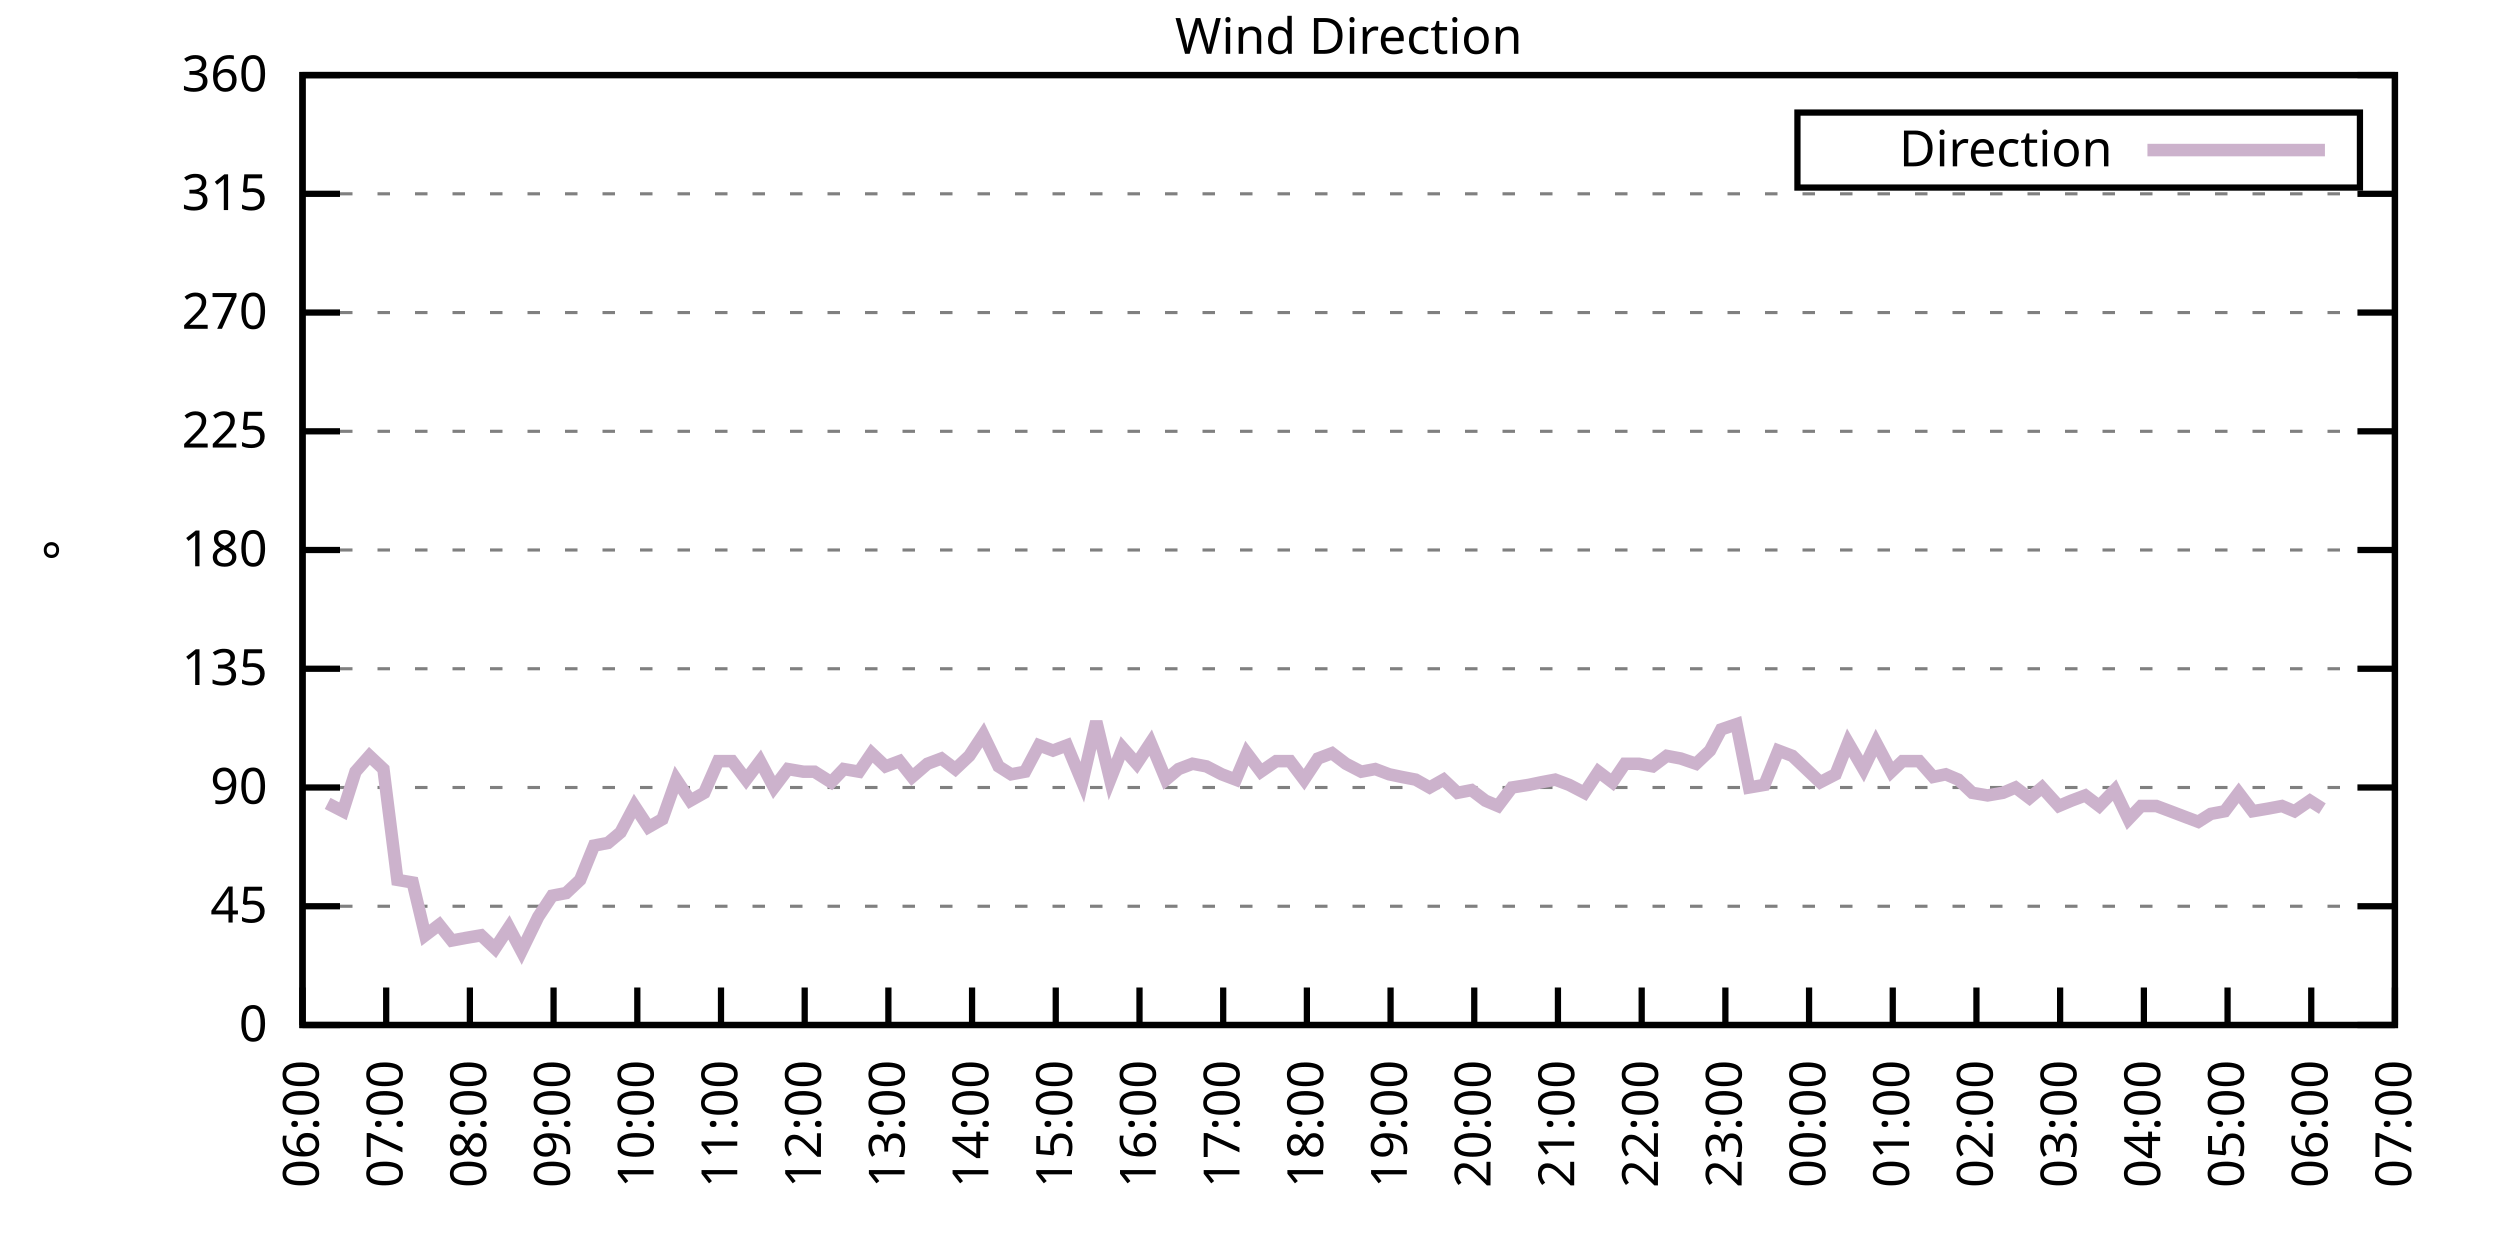
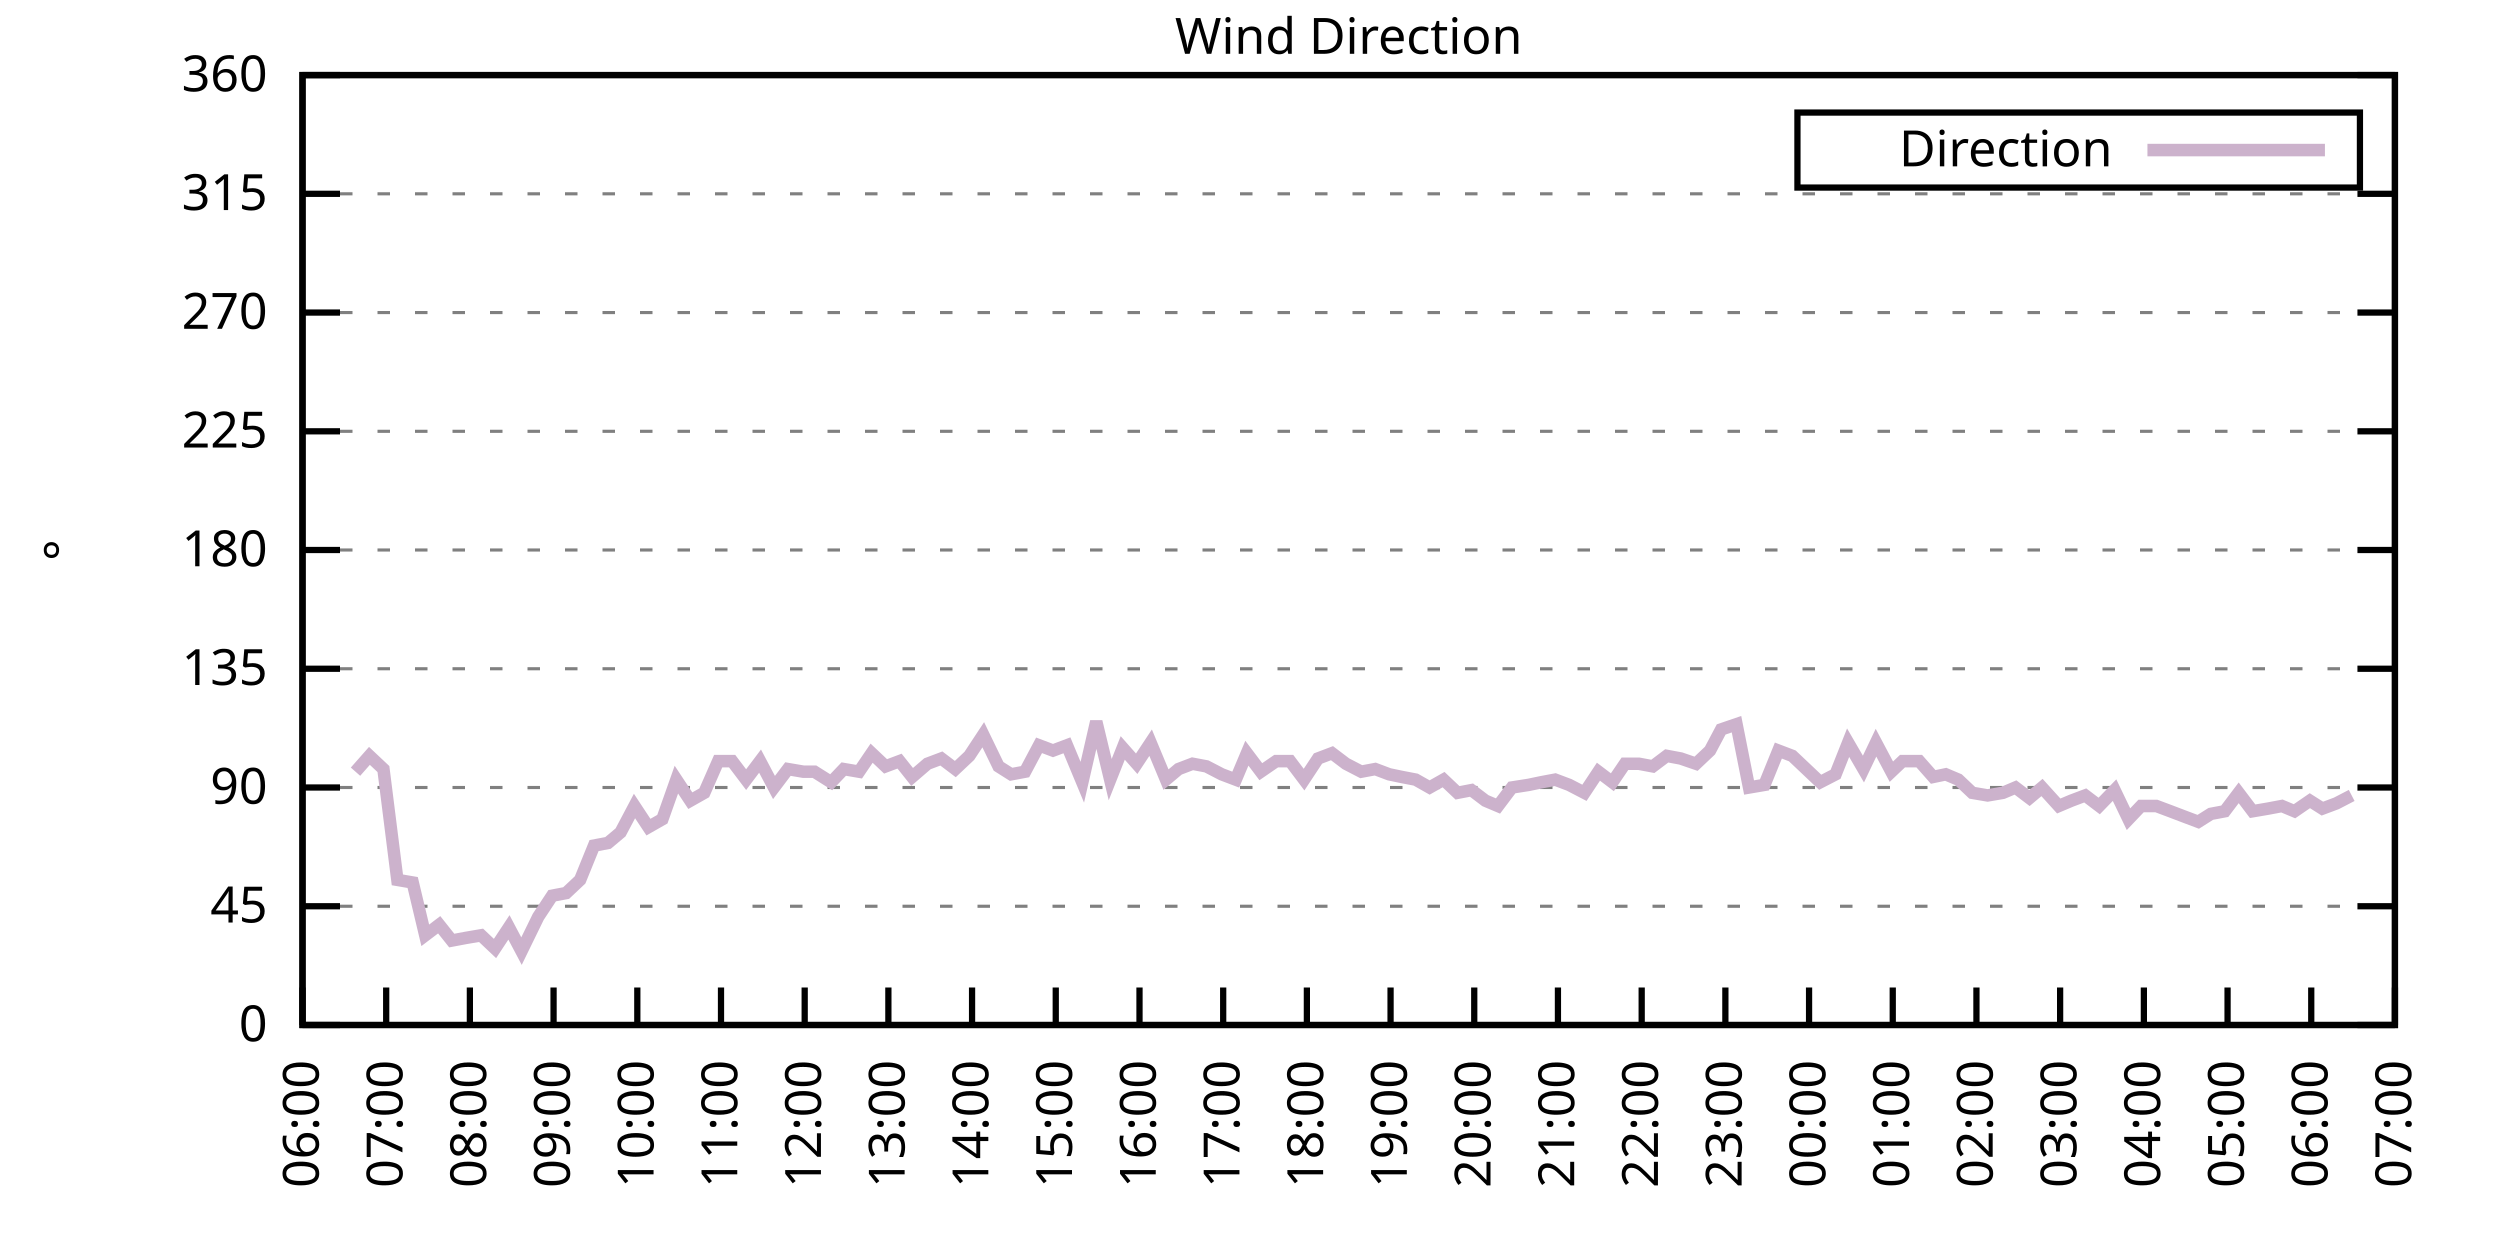
<svg xmlns="http://www.w3.org/2000/svg" xmlns:xlink="http://www.w3.org/1999/xlink" width="400" height="200" viewBox="0 0 400 200">
  <g id="gnuplot_canvas">
    <rect x="0" y="0" width="400" height="200" fill="none" />
    <defs>
      <circle id="gpDot" r="0.5" stroke-width="0.5" stroke="currentColor" />
      <path id="gpPt0" stroke-width="0.333" stroke="currentColor" d="M-1,0 h2 M0,-1 v2" />
      <path id="gpPt1" stroke-width="0.333" stroke="currentColor" d="M-1,-1 L1,1 M1,-1 L-1,1" />
      <path id="gpPt2" stroke-width="0.333" stroke="currentColor" d="M-1,0 L1,0 M0,-1 L0,1 M-1,-1 L1,1 M-1,1 L1,-1" />
      <rect id="gpPt3" stroke-width="0.333" stroke="currentColor" x="-1" y="-1" width="2" height="2" />
      <rect id="gpPt4" stroke-width="0.333" stroke="currentColor" fill="currentColor" x="-1" y="-1" width="2" height="2" />
      <circle id="gpPt5" stroke-width="0.333" stroke="currentColor" cx="0" cy="0" r="1" />
      <use xlink:href="#gpPt5" id="gpPt6" fill="currentColor" stroke="none" />
      <path id="gpPt7" stroke-width="0.333" stroke="currentColor" d="M0,-1.33 L-1.33,0.67 L1.33,0.67 z" />
      <use xlink:href="#gpPt7" id="gpPt8" fill="currentColor" stroke="none" />
      <use xlink:href="#gpPt7" id="gpPt9" stroke="currentColor" transform="rotate(180)" />
      <use xlink:href="#gpPt9" id="gpPt10" fill="currentColor" stroke="none" />
      <use xlink:href="#gpPt3" id="gpPt11" stroke="currentColor" transform="rotate(45)" />
      <use xlink:href="#gpPt11" id="gpPt12" fill="currentColor" stroke="none" />
      <path id="gpPt13" stroke-width="0.333" stroke="currentColor" d="M0,1.330 L1.265,0.411 L0.782,-1.067 L-0.782,-1.076 L-1.265,0.411 z" />
      <use xlink:href="#gpPt13" id="gpPt14" fill="currentColor" stroke="none" />
      <filter id="textbox" filterUnits="objectBoundingBox" x="0" y="0" height="1" width="1">
        <feFlood flood-color="white" flood-opacity="1" result="bgnd" />
        <feComposite in="SourceGraphic" in2="bgnd" operator="atop" />
      </filter>
      <filter id="greybox" filterUnits="objectBoundingBox" x="0" y="0" height="1" width="1">
        <feFlood flood-color="lightgrey" flood-opacity="1" result="grey" />
        <feComposite in="SourceGraphic" in2="grey" operator="atop" />
      </filter>
    </defs>
    <g fill="none" color="white" stroke="currentColor" stroke-width="1.00" stroke-linecap="butt" stroke-linejoin="miter">
</g>
    <g fill="none" color="black" stroke="currentColor" stroke-width="1.00" stroke-linecap="butt" stroke-linejoin="miter">
      <g stroke="none" shape-rendering="crispEdges">
        <polygon fill="rgb(255, 255, 255)" points="48.40,164.00 383.18,164.00 383.18,12.02 48.40,12.02 " />
      </g>
    </g>
    <g fill="none" color="black" stroke="currentColor" stroke-width="1.00" stroke-linecap="butt" stroke-linejoin="miter">
</g>
    <g fill="none" color="black" stroke="black" stroke-width="0.50" stroke-linecap="butt" stroke-linejoin="miter">
</g>
    <g fill="none" color="gray" stroke="currentColor" stroke-width="0.50" stroke-linecap="butt" stroke-linejoin="miter">
      <path stroke="gray" stroke-dasharray="2,4" class="gridline" d="M48.40,164.00 L383.19,164.00  " />
    </g>
    <g fill="none" color="gray" stroke="gray" stroke-width="1.00" stroke-linecap="butt" stroke-linejoin="miter">
</g>
    <g fill="none" color="black" stroke="currentColor" stroke-width="1.00" stroke-linecap="butt" stroke-linejoin="miter">
      <path stroke="black" d="M48.40,164.00 L54.40,164.00 M383.19,164.00 L377.19,164.00  " />
      <g transform="translate(42.80,166.60)" stroke="none" fill="black" font-family="Sans" font-size="8.00" text-anchor="end">
        <text>
          <tspan font-family="Sans"> 0</tspan>
        </text>
      </g>
    </g>
    <g fill="none" color="black" stroke="currentColor" stroke-width="1.00" stroke-linecap="butt" stroke-linejoin="miter">
</g>
    <g fill="none" color="black" stroke="black" stroke-width="0.50" stroke-linecap="butt" stroke-linejoin="miter">
</g>
    <g fill="none" color="gray" stroke="currentColor" stroke-width="0.50" stroke-linecap="butt" stroke-linejoin="miter">
      <path stroke="gray" stroke-dasharray="2,4" class="gridline" d="M48.40,145.00 L383.19,145.00  " />
    </g>
    <g fill="none" color="gray" stroke="gray" stroke-width="1.00" stroke-linecap="butt" stroke-linejoin="miter">
</g>
    <g fill="none" color="black" stroke="currentColor" stroke-width="1.00" stroke-linecap="butt" stroke-linejoin="miter">
      <path stroke="black" d="M48.40,145.00 L54.40,145.00 M383.19,145.00 L377.19,145.00  " />
      <g transform="translate(42.80,147.60)" stroke="none" fill="black" font-family="Sans" font-size="8.00" text-anchor="end">
        <text>
          <tspan font-family="Sans"> 45</tspan>
        </text>
      </g>
    </g>
    <g fill="none" color="black" stroke="currentColor" stroke-width="1.00" stroke-linecap="butt" stroke-linejoin="miter">
</g>
    <g fill="none" color="black" stroke="black" stroke-width="0.50" stroke-linecap="butt" stroke-linejoin="miter">
</g>
    <g fill="none" color="gray" stroke="currentColor" stroke-width="0.50" stroke-linecap="butt" stroke-linejoin="miter">
      <path stroke="gray" stroke-dasharray="2,4" class="gridline" d="M48.40,126.00 L383.19,126.00  " />
    </g>
    <g fill="none" color="gray" stroke="gray" stroke-width="1.00" stroke-linecap="butt" stroke-linejoin="miter">
</g>
    <g fill="none" color="black" stroke="currentColor" stroke-width="1.00" stroke-linecap="butt" stroke-linejoin="miter">
      <path stroke="black" d="M48.40,126.00 L54.40,126.00 M383.19,126.00 L377.19,126.00  " />
      <g transform="translate(42.80,128.60)" stroke="none" fill="black" font-family="Sans" font-size="8.00" text-anchor="end">
        <text>
          <tspan font-family="Sans"> 90</tspan>
        </text>
      </g>
    </g>
    <g fill="none" color="black" stroke="currentColor" stroke-width="1.00" stroke-linecap="butt" stroke-linejoin="miter">
</g>
    <g fill="none" color="black" stroke="black" stroke-width="0.50" stroke-linecap="butt" stroke-linejoin="miter">
</g>
    <g fill="none" color="gray" stroke="currentColor" stroke-width="0.50" stroke-linecap="butt" stroke-linejoin="miter">
      <path stroke="gray" stroke-dasharray="2,4" class="gridline" d="M48.40,107.00 L383.19,107.00  " />
    </g>
    <g fill="none" color="gray" stroke="gray" stroke-width="1.00" stroke-linecap="butt" stroke-linejoin="miter">
</g>
    <g fill="none" color="black" stroke="currentColor" stroke-width="1.00" stroke-linecap="butt" stroke-linejoin="miter">
      <path stroke="black" d="M48.40,107.00 L54.40,107.00 M383.19,107.00 L377.19,107.00  " />
      <g transform="translate(42.80,109.60)" stroke="none" fill="black" font-family="Sans" font-size="8.00" text-anchor="end">
        <text>
          <tspan font-family="Sans"> 135</tspan>
        </text>
      </g>
    </g>
    <g fill="none" color="black" stroke="currentColor" stroke-width="1.00" stroke-linecap="butt" stroke-linejoin="miter">
</g>
    <g fill="none" color="black" stroke="black" stroke-width="0.50" stroke-linecap="butt" stroke-linejoin="miter">
</g>
    <g fill="none" color="gray" stroke="currentColor" stroke-width="0.50" stroke-linecap="butt" stroke-linejoin="miter">
      <path stroke="gray" stroke-dasharray="2,4" class="gridline" d="M48.40,88.00 L383.19,88.00  " />
    </g>
    <g fill="none" color="gray" stroke="gray" stroke-width="1.00" stroke-linecap="butt" stroke-linejoin="miter">
</g>
    <g fill="none" color="black" stroke="currentColor" stroke-width="1.00" stroke-linecap="butt" stroke-linejoin="miter">
      <path stroke="black" d="M48.40,88.00 L54.40,88.00 M383.19,88.00 L377.19,88.00  " />
      <g transform="translate(42.80,90.60)" stroke="none" fill="black" font-family="Sans" font-size="8.00" text-anchor="end">
        <text>
          <tspan font-family="Sans"> 180</tspan>
        </text>
      </g>
    </g>
    <g fill="none" color="black" stroke="currentColor" stroke-width="1.00" stroke-linecap="butt" stroke-linejoin="miter">
</g>
    <g fill="none" color="black" stroke="black" stroke-width="0.50" stroke-linecap="butt" stroke-linejoin="miter">
</g>
    <g fill="none" color="gray" stroke="currentColor" stroke-width="0.50" stroke-linecap="butt" stroke-linejoin="miter">
      <path stroke="gray" stroke-dasharray="2,4" class="gridline" d="M48.40,69.01 L383.19,69.01  " />
    </g>
    <g fill="none" color="gray" stroke="gray" stroke-width="1.00" stroke-linecap="butt" stroke-linejoin="miter">
</g>
    <g fill="none" color="black" stroke="currentColor" stroke-width="1.00" stroke-linecap="butt" stroke-linejoin="miter">
      <path stroke="black" d="M48.40,69.01 L54.40,69.01 M383.19,69.01 L377.19,69.01  " />
      <g transform="translate(42.80,71.61)" stroke="none" fill="black" font-family="Sans" font-size="8.00" text-anchor="end">
        <text>
          <tspan font-family="Sans"> 225</tspan>
        </text>
      </g>
    </g>
    <g fill="none" color="black" stroke="currentColor" stroke-width="1.00" stroke-linecap="butt" stroke-linejoin="miter">
</g>
    <g fill="none" color="black" stroke="black" stroke-width="0.50" stroke-linecap="butt" stroke-linejoin="miter">
</g>
    <g fill="none" color="gray" stroke="currentColor" stroke-width="0.50" stroke-linecap="butt" stroke-linejoin="miter">
      <path stroke="gray" stroke-dasharray="2,4" class="gridline" d="M48.40,50.01 L383.19,50.01  " />
    </g>
    <g fill="none" color="gray" stroke="gray" stroke-width="1.00" stroke-linecap="butt" stroke-linejoin="miter">
</g>
    <g fill="none" color="black" stroke="currentColor" stroke-width="1.00" stroke-linecap="butt" stroke-linejoin="miter">
      <path stroke="black" d="M48.40,50.01 L54.40,50.01 M383.19,50.01 L377.19,50.01  " />
      <g transform="translate(42.80,52.61)" stroke="none" fill="black" font-family="Sans" font-size="8.00" text-anchor="end">
        <text>
          <tspan font-family="Sans"> 270</tspan>
        </text>
      </g>
    </g>
    <g fill="none" color="black" stroke="currentColor" stroke-width="1.00" stroke-linecap="butt" stroke-linejoin="miter">
</g>
    <g fill="none" color="black" stroke="black" stroke-width="0.50" stroke-linecap="butt" stroke-linejoin="miter">
</g>
    <g fill="none" color="gray" stroke="currentColor" stroke-width="0.50" stroke-linecap="butt" stroke-linejoin="miter">
      <path stroke="gray" stroke-dasharray="2,4" class="gridline" d="M48.40,31.01 L383.19,31.01  " />
    </g>
    <g fill="none" color="gray" stroke="gray" stroke-width="1.00" stroke-linecap="butt" stroke-linejoin="miter">
</g>
    <g fill="none" color="black" stroke="currentColor" stroke-width="1.00" stroke-linecap="butt" stroke-linejoin="miter">
      <path stroke="black" d="M48.40,31.01 L54.40,31.01 M383.19,31.01 L377.19,31.01  " />
      <g transform="translate(42.80,33.61)" stroke="none" fill="black" font-family="Sans" font-size="8.00" text-anchor="end">
        <text>
          <tspan font-family="Sans"> 315</tspan>
        </text>
      </g>
    </g>
    <g fill="none" color="black" stroke="currentColor" stroke-width="1.00" stroke-linecap="butt" stroke-linejoin="miter">
</g>
    <g fill="none" color="black" stroke="black" stroke-width="0.50" stroke-linecap="butt" stroke-linejoin="miter">
</g>
    <g fill="none" color="gray" stroke="currentColor" stroke-width="0.50" stroke-linecap="butt" stroke-linejoin="miter">
      <path stroke="gray" stroke-dasharray="2,4" class="gridline" d="M48.40,12.01 L383.19,12.01  " />
    </g>
    <g fill="none" color="gray" stroke="gray" stroke-width="1.00" stroke-linecap="butt" stroke-linejoin="miter">
</g>
    <g fill="none" color="black" stroke="currentColor" stroke-width="1.00" stroke-linecap="butt" stroke-linejoin="miter">
      <path stroke="black" d="M48.40,12.01 L54.40,12.01 M383.19,12.01 L377.19,12.01  " />
      <g transform="translate(42.80,14.61)" stroke="none" fill="black" font-family="Sans" font-size="8.00" text-anchor="end">
        <text>
          <tspan font-family="Sans"> 360</tspan>
        </text>
      </g>
    </g>
    <g fill="none" color="black" stroke="currentColor" stroke-width="1.00" stroke-linecap="butt" stroke-linejoin="miter">
      <path stroke="black" d="M48.40,164.00 L48.40,158.00  " />
      <g transform="translate(51.00,169.60) rotate(270.00)" stroke="none" fill="black" font-family="Sans" font-size="8.00" text-anchor="end">
        <text>
          <tspan font-family="Sans">06:00</tspan>
        </text>
      </g>
    </g>
    <g fill="none" color="black" stroke="currentColor" stroke-width="1.00" stroke-linecap="butt" stroke-linejoin="miter">
      <path stroke="black" d="M61.79,164.00 L61.79,158.00  " />
      <g transform="translate(64.39,169.60) rotate(270.00)" stroke="none" fill="black" font-family="Sans" font-size="8.00" text-anchor="end">
        <text>
          <tspan font-family="Sans">07:00</tspan>
        </text>
      </g>
    </g>
    <g fill="none" color="black" stroke="currentColor" stroke-width="1.00" stroke-linecap="butt" stroke-linejoin="miter">
      <path stroke="black" d="M75.18,164.00 L75.18,158.00  " />
      <g transform="translate(77.78,169.60) rotate(270.00)" stroke="none" fill="black" font-family="Sans" font-size="8.00" text-anchor="end">
        <text>
          <tspan font-family="Sans">08:00</tspan>
        </text>
      </g>
    </g>
    <g fill="none" color="black" stroke="currentColor" stroke-width="1.00" stroke-linecap="butt" stroke-linejoin="miter">
      <path stroke="black" d="M88.57,164.00 L88.57,158.00  " />
      <g transform="translate(91.17,169.60) rotate(270.00)" stroke="none" fill="black" font-family="Sans" font-size="8.00" text-anchor="end">
        <text>
          <tspan font-family="Sans">09:00</tspan>
        </text>
      </g>
    </g>
    <g fill="none" color="black" stroke="currentColor" stroke-width="1.00" stroke-linecap="butt" stroke-linejoin="miter">
      <path stroke="black" d="M101.97,164.00 L101.97,158.00  " />
      <g transform="translate(104.57,169.60) rotate(270.00)" stroke="none" fill="black" font-family="Sans" font-size="8.00" text-anchor="end">
        <text>
          <tspan font-family="Sans">10:00</tspan>
        </text>
      </g>
    </g>
    <g fill="none" color="black" stroke="currentColor" stroke-width="1.00" stroke-linecap="butt" stroke-linejoin="miter">
      <path stroke="black" d="M115.36,164.00 L115.36,158.00  " />
      <g transform="translate(117.96,169.60) rotate(270.00)" stroke="none" fill="black" font-family="Sans" font-size="8.00" text-anchor="end">
        <text>
          <tspan font-family="Sans">11:00</tspan>
        </text>
      </g>
    </g>
    <g fill="none" color="black" stroke="currentColor" stroke-width="1.00" stroke-linecap="butt" stroke-linejoin="miter">
      <path stroke="black" d="M128.75,164.00 L128.75,158.00  " />
      <g transform="translate(131.35,169.60) rotate(270.00)" stroke="none" fill="black" font-family="Sans" font-size="8.00" text-anchor="end">
        <text>
          <tspan font-family="Sans">12:00</tspan>
        </text>
      </g>
    </g>
    <g fill="none" color="black" stroke="currentColor" stroke-width="1.00" stroke-linecap="butt" stroke-linejoin="miter">
      <path stroke="black" d="M142.14,164.00 L142.14,158.00  " />
      <g transform="translate(144.74,169.60) rotate(270.00)" stroke="none" fill="black" font-family="Sans" font-size="8.00" text-anchor="end">
        <text>
          <tspan font-family="Sans">13:00</tspan>
        </text>
      </g>
    </g>
    <g fill="none" color="black" stroke="currentColor" stroke-width="1.00" stroke-linecap="butt" stroke-linejoin="miter">
      <path stroke="black" d="M155.53,164.00 L155.53,158.00  " />
      <g transform="translate(158.13,169.60) rotate(270.00)" stroke="none" fill="black" font-family="Sans" font-size="8.00" text-anchor="end">
        <text>
          <tspan font-family="Sans">14:00</tspan>
        </text>
      </g>
    </g>
    <g fill="none" color="black" stroke="currentColor" stroke-width="1.00" stroke-linecap="butt" stroke-linejoin="miter">
      <path stroke="black" d="M168.92,164.00 L168.92,158.00  " />
      <g transform="translate(171.52,169.60) rotate(270.00)" stroke="none" fill="black" font-family="Sans" font-size="8.00" text-anchor="end">
        <text>
          <tspan font-family="Sans">15:00</tspan>
        </text>
      </g>
    </g>
    <g fill="none" color="black" stroke="currentColor" stroke-width="1.00" stroke-linecap="butt" stroke-linejoin="miter">
      <path stroke="black" d="M182.32,164.00 L182.32,158.00  " />
      <g transform="translate(184.92,169.60) rotate(270.00)" stroke="none" fill="black" font-family="Sans" font-size="8.00" text-anchor="end">
        <text>
          <tspan font-family="Sans">16:00</tspan>
        </text>
      </g>
    </g>
    <g fill="none" color="black" stroke="currentColor" stroke-width="1.00" stroke-linecap="butt" stroke-linejoin="miter">
      <path stroke="black" d="M195.71,164.00 L195.71,158.00  " />
      <g transform="translate(198.31,169.60) rotate(270.00)" stroke="none" fill="black" font-family="Sans" font-size="8.00" text-anchor="end">
        <text>
          <tspan font-family="Sans">17:00</tspan>
        </text>
      </g>
    </g>
    <g fill="none" color="black" stroke="currentColor" stroke-width="1.00" stroke-linecap="butt" stroke-linejoin="miter">
      <path stroke="black" d="M209.10,164.00 L209.10,158.00  " />
      <g transform="translate(211.70,169.60) rotate(270.00)" stroke="none" fill="black" font-family="Sans" font-size="8.00" text-anchor="end">
        <text>
          <tspan font-family="Sans">18:00</tspan>
        </text>
      </g>
    </g>
    <g fill="none" color="black" stroke="currentColor" stroke-width="1.00" stroke-linecap="butt" stroke-linejoin="miter">
      <path stroke="black" d="M222.49,164.00 L222.49,158.00  " />
      <g transform="translate(225.09,169.60) rotate(270.00)" stroke="none" fill="black" font-family="Sans" font-size="8.00" text-anchor="end">
        <text>
          <tspan font-family="Sans">19:00</tspan>
        </text>
      </g>
    </g>
    <g fill="none" color="black" stroke="currentColor" stroke-width="1.00" stroke-linecap="butt" stroke-linejoin="miter">
      <path stroke="black" d="M235.88,164.00 L235.88,158.00  " />
      <g transform="translate(238.48,169.60) rotate(270.00)" stroke="none" fill="black" font-family="Sans" font-size="8.00" text-anchor="end">
        <text>
          <tspan font-family="Sans">20:00</tspan>
        </text>
      </g>
    </g>
    <g fill="none" color="black" stroke="currentColor" stroke-width="1.00" stroke-linecap="butt" stroke-linejoin="miter">
      <path stroke="black" d="M249.27,164.00 L249.27,158.00  " />
      <g transform="translate(251.87,169.60) rotate(270.00)" stroke="none" fill="black" font-family="Sans" font-size="8.00" text-anchor="end">
        <text>
          <tspan font-family="Sans">21:00</tspan>
        </text>
      </g>
    </g>
    <g fill="none" color="black" stroke="currentColor" stroke-width="1.00" stroke-linecap="butt" stroke-linejoin="miter">
      <path stroke="black" d="M262.67,164.00 L262.67,158.00  " />
      <g transform="translate(265.27,169.60) rotate(270.00)" stroke="none" fill="black" font-family="Sans" font-size="8.00" text-anchor="end">
        <text>
          <tspan font-family="Sans">22:00</tspan>
        </text>
      </g>
    </g>
    <g fill="none" color="black" stroke="currentColor" stroke-width="1.00" stroke-linecap="butt" stroke-linejoin="miter">
      <path stroke="black" d="M276.06,164.00 L276.06,158.00  " />
      <g transform="translate(278.66,169.60) rotate(270.00)" stroke="none" fill="black" font-family="Sans" font-size="8.00" text-anchor="end">
        <text>
          <tspan font-family="Sans">23:00</tspan>
        </text>
      </g>
    </g>
    <g fill="none" color="black" stroke="currentColor" stroke-width="1.00" stroke-linecap="butt" stroke-linejoin="miter">
      <path stroke="black" d="M289.45,164.00 L289.45,158.00  " />
      <g transform="translate(292.05,169.60) rotate(270.00)" stroke="none" fill="black" font-family="Sans" font-size="8.00" text-anchor="end">
        <text>
          <tspan font-family="Sans">00:00</tspan>
        </text>
      </g>
    </g>
    <g fill="none" color="black" stroke="currentColor" stroke-width="1.00" stroke-linecap="butt" stroke-linejoin="miter">
      <path stroke="black" d="M302.84,164.00 L302.84,158.00  " />
      <g transform="translate(305.44,169.60) rotate(270.00)" stroke="none" fill="black" font-family="Sans" font-size="8.00" text-anchor="end">
        <text>
          <tspan font-family="Sans">01:00</tspan>
        </text>
      </g>
    </g>
    <g fill="none" color="black" stroke="currentColor" stroke-width="1.00" stroke-linecap="butt" stroke-linejoin="miter">
      <path stroke="black" d="M316.23,164.00 L316.23,158.00  " />
      <g transform="translate(318.83,169.60) rotate(270.00)" stroke="none" fill="black" font-family="Sans" font-size="8.00" text-anchor="end">
        <text>
          <tspan font-family="Sans">02:00</tspan>
        </text>
      </g>
    </g>
    <g fill="none" color="black" stroke="currentColor" stroke-width="1.00" stroke-linecap="butt" stroke-linejoin="miter">
      <path stroke="black" d="M329.62,164.00 L329.62,158.00  " />
      <g transform="translate(332.22,169.60) rotate(270.00)" stroke="none" fill="black" font-family="Sans" font-size="8.00" text-anchor="end">
        <text>
          <tspan font-family="Sans">03:00</tspan>
        </text>
      </g>
    </g>
    <g fill="none" color="black" stroke="currentColor" stroke-width="1.00" stroke-linecap="butt" stroke-linejoin="miter">
      <path stroke="black" d="M343.02,164.00 L343.02,158.00  " />
      <g transform="translate(345.62,169.60) rotate(270.00)" stroke="none" fill="black" font-family="Sans" font-size="8.00" text-anchor="end">
        <text>
          <tspan font-family="Sans">04:00</tspan>
        </text>
      </g>
    </g>
    <g fill="none" color="black" stroke="currentColor" stroke-width="1.00" stroke-linecap="butt" stroke-linejoin="miter">
      <path stroke="black" d="M356.41,164.00 L356.41,158.00  " />
      <g transform="translate(359.01,169.60) rotate(270.00)" stroke="none" fill="black" font-family="Sans" font-size="8.00" text-anchor="end">
        <text>
          <tspan font-family="Sans">05:00</tspan>
        </text>
      </g>
    </g>
    <g fill="none" color="black" stroke="currentColor" stroke-width="1.00" stroke-linecap="butt" stroke-linejoin="miter">
      <path stroke="black" d="M369.80,164.00 L369.80,158.00  " />
      <g transform="translate(372.40,169.60) rotate(270.00)" stroke="none" fill="black" font-family="Sans" font-size="8.00" text-anchor="end">
        <text>
          <tspan font-family="Sans">06:00</tspan>
        </text>
      </g>
    </g>
    <g fill="none" color="black" stroke="currentColor" stroke-width="1.00" stroke-linecap="butt" stroke-linejoin="miter">
      <path stroke="black" d="M383.19,164.00 L383.19,158.00  " />
      <g transform="translate(385.79,169.60) rotate(270.00)" stroke="none" fill="black" font-family="Sans" font-size="8.00" text-anchor="end">
        <text>
          <tspan font-family="Sans">07:00</tspan>
        </text>
      </g>
    </g>
    <g fill="none" color="black" stroke="currentColor" stroke-width="1.00" stroke-linecap="butt" stroke-linejoin="miter">
</g>
    <g fill="none" color="black" stroke="currentColor" stroke-width="1.00" stroke-linecap="butt" stroke-linejoin="miter">
      <path stroke="black" d="M48.40,12.01 L48.40,164.00 L383.19,164.00 L383.19,12.01 L48.40,12.01 Z  " />
    </g>
    <g fill="none" color="black" stroke="currentColor" stroke-width="1.00" stroke-linecap="butt" stroke-linejoin="miter">
</g>
    <g fill="none" color="black" stroke="currentColor" stroke-width="1.00" stroke-linecap="butt" stroke-linejoin="miter">
      <path stroke="black" d="M287.59,30.01 L287.59,18.01 L377.59,18.01 L377.59,30.01 L287.59,30.01 Z  " />
    </g>
    <g id="Wind_direction_plot_1">
      <g fill="none" color="white" stroke="black" stroke-width="2.00" stroke-linecap="butt" stroke-linejoin="miter">
</g>
      <g fill="none" color="black" stroke="currentColor" stroke-width="2.00" stroke-linecap="butt" stroke-linejoin="miter">
        <g transform="translate(337.99,26.61)" stroke="none" fill="black" font-family="Sans" font-size="8.00" text-anchor="end">
          <text>
            <tspan font-family="Sans">Direction</tspan>
          </text>
        </g>
      </g>
      <g fill="none" color="black" stroke="currentColor" stroke-width="2.00" stroke-linecap="butt" stroke-linejoin="miter">
-         <path stroke="rgb(204, 178, 204)" d="M343.59,24.01 L371.99,24.01 M52.42,128.54 L54.87,129.80 L56.88,123.47 L59.11,120.94 L61.35,123.05 L63.58,140.78   L66.03,141.20 L68.04,149.65 L70.27,147.96 L72.28,150.49 L74.51,150.07 L76.97,149.65 L79.20,151.76 L81.43,148.38   L83.44,152.18 L86.12,146.69 L88.35,143.31 L90.58,142.89 L92.82,140.78 L95.05,135.29 L97.28,134.87 L99.29,133.18   L101.52,128.96 L103.75,132.34 L105.98,131.07 L108.22,124.74 L110.45,128.11 L112.68,126.85 L114.91,121.78 L117.14,121.78   L119.38,124.74 L121.61,121.78 L123.84,126.00 L126.07,123.05 L128.53,123.47 L130.31,123.47 L132.99,125.16 L135.00,123.05   L137.45,123.47 L139.46,120.51 L141.69,122.62 L143.93,121.78 L145.94,124.31 L148.39,122.20 L150.62,121.36 L152.85,123.05   L155.09,120.94 L157.32,117.56 L159.77,122.62 L161.78,123.89 L164.01,123.47 L166.25,119.25 L168.48,120.09 L170.71,119.25   L173.17,125.16 L175.40,115.45 L177.63,124.74 L179.64,119.67 L181.87,122.20 L184.10,118.83 L186.56,124.74 L188.57,123.05   L190.80,122.20 L193.03,122.62 L195.48,123.89 L197.72,124.74 L199.50,120.51 L201.73,123.47 L204.19,121.78 L206.42,121.78   L208.65,124.74 L210.88,121.36 L213.12,120.51 L215.35,122.20 L217.80,123.47 L220.04,123.05 L222.27,123.89 L224.28,124.31   L226.51,124.74 L228.74,126.00 L230.97,124.74 L233.20,126.85 L235.44,126.42 L237.67,128.11 L239.68,128.96 L241.91,126.00   L244.59,125.58 L246.60,125.16 L248.83,124.74 L251.06,125.58 L253.51,126.85 L255.75,123.47 L257.98,125.16 L259.99,122.20   L262.22,122.20 L264.45,122.62 L266.68,120.94 L268.92,121.36 L271.37,122.20 L273.60,120.09 L275.39,116.71 L277.84,115.87   L279.85,126.00 L282.31,125.58 L284.54,120.09 L286.77,120.94 L289.00,123.05 L291.23,125.16 L293.69,123.89 L295.70,118.83   L298.15,123.05 L300.16,118.83 L302.62,123.47 L304.40,121.78 L307.08,121.78 L309.31,124.31 L311.32,123.89 L313.33,124.74   L315.56,126.85 L318.02,127.27 L320.47,126.85 L322.48,126.00 L324.71,127.69 L326.72,126.00 L329.40,128.96 L331.41,128.11   L333.64,127.27 L335.87,128.96 L338.33,126.42 L340.56,131.07 L342.57,128.96 L345.02,128.96 L347.26,129.80 L349.49,130.65   L351.72,131.49 L353.73,130.22 L355.96,129.80 L358.19,126.85 L360.42,129.80 L362.88,129.38 L365.11,128.96 L367.12,129.80   L369.58,128.11 L371.58,129.38  " />
+         <path stroke="rgb(204, 178, 204)" d="M343.59,24.01 L371.99,24.01 M56.88,123.47 L59.11,120.94 L61.35,123.05 L63.58,140.78 L66.03,141.20 L68.04,149.65   L70.27,147.96 L72.28,150.49 L74.51,150.07 L76.97,149.65 L79.20,151.76 L81.43,148.38 L83.44,152.18 L86.12,146.69   L88.35,143.31 L90.58,142.89 L92.82,140.78 L95.05,135.29 L97.28,134.87 L99.29,133.18 L101.52,128.96 L103.75,132.34   L105.98,131.07 L108.22,124.74 L110.45,128.11 L112.68,126.85 L114.91,121.78 L117.14,121.78 L119.38,124.74 L121.61,121.78   L123.84,126.00 L126.07,123.05 L128.53,123.47 L130.31,123.47 L132.99,125.16 L135.00,123.05 L137.45,123.47 L139.46,120.51   L141.69,122.62 L143.93,121.78 L145.94,124.31 L148.39,122.20 L150.62,121.36 L152.85,123.05 L155.09,120.94 L157.32,117.56   L159.77,122.62 L161.78,123.89 L164.01,123.47 L166.25,119.25 L168.48,120.09 L170.71,119.25 L173.17,125.16 L175.40,115.45   L177.63,124.74 L179.64,119.67 L181.87,122.20 L184.10,118.83 L186.56,124.74 L188.57,123.05 L190.80,122.20 L193.03,122.62   L195.48,123.89 L197.72,124.74 L199.50,120.51 L201.73,123.47 L204.19,121.78 L206.42,121.78 L208.65,124.74 L210.88,121.36   L213.12,120.51 L215.35,122.20 L217.80,123.47 L220.04,123.05 L222.27,123.89 L224.28,124.31 L226.51,124.74 L228.74,126.00   L230.97,124.74 L233.20,126.85 L235.44,126.42 L237.67,128.11 L239.68,128.96 L241.91,126.00 L244.59,125.58 L246.60,125.16   L248.83,124.74 L251.06,125.58 L253.51,126.85 L255.75,123.47 L257.98,125.16 L259.99,122.20 L262.22,122.20 L264.45,122.62   L266.68,120.94 L268.92,121.36 L271.37,122.20 L273.60,120.09 L275.39,116.71 L277.84,115.87 L279.85,126.00 L282.31,125.58   L284.54,120.09 L286.77,120.94 L289.00,123.05 L291.23,125.16 L293.69,123.89 L295.70,118.83 L298.15,123.05 L300.16,118.83   L302.62,123.47 L304.40,121.78 L307.08,121.78 L309.31,124.31 L311.32,123.89 L313.33,124.74 L315.56,126.85 L318.02,127.27   L320.47,126.85 L322.48,126.00 L324.71,127.69 L326.72,126.00 L329.40,128.96 L331.41,128.11 L333.64,127.27 L335.87,128.96   L338.33,126.42 L340.56,131.07 L342.57,128.96 L345.02,128.96 L347.26,129.80 L349.49,130.65 L351.72,131.49 L353.73,130.22   L355.96,129.80 L358.19,126.85 L360.42,129.80 L362.88,129.38 L365.11,128.96 L367.12,129.80 L369.58,128.11 L371.58,129.38   L373.82,128.54 L376.27,127.27  " />
      </g>
    </g>
    <g fill="none" color="black" stroke="currentColor" stroke-width="2.00" stroke-linecap="butt" stroke-linejoin="miter">
</g>
    <g fill="none" color="black" stroke="black" stroke-width="1.00" stroke-linecap="butt" stroke-linejoin="miter">
</g>
    <g fill="none" color="black" stroke="currentColor" stroke-width="1.00" stroke-linecap="butt" stroke-linejoin="miter">
      <path stroke="black" d="M48.40,12.01 L48.40,164.00 L383.19,164.00 L383.19,12.01 L48.40,12.01 Z  " />
      <g transform="translate(12.80,88.01) rotate(270.00)" stroke="none" fill="black" font-family="Sans" font-size="8.00" text-anchor="middle">
        <text>
          <tspan font-family="Sans">°</tspan>
        </text>
      </g>
    </g>
    <g fill="none" color="black" stroke="currentColor" stroke-width="1.00" stroke-linecap="butt" stroke-linejoin="miter">
</g>
    <g fill="none" color="black" stroke="currentColor" stroke-width="1.00" stroke-linecap="butt" stroke-linejoin="miter">
      <g transform="translate(215.79,8.61)" stroke="none" fill="black" font-family="Sans" font-size="8.00" text-anchor="middle">
        <text>
          <tspan font-family="Sans">Wind Direction</tspan>
        </text>
      </g>
    </g>
    <g fill="none" color="black" stroke="currentColor" stroke-width="1.00" stroke-linecap="butt" stroke-linejoin="miter">
</g>
  </g>
</svg>
